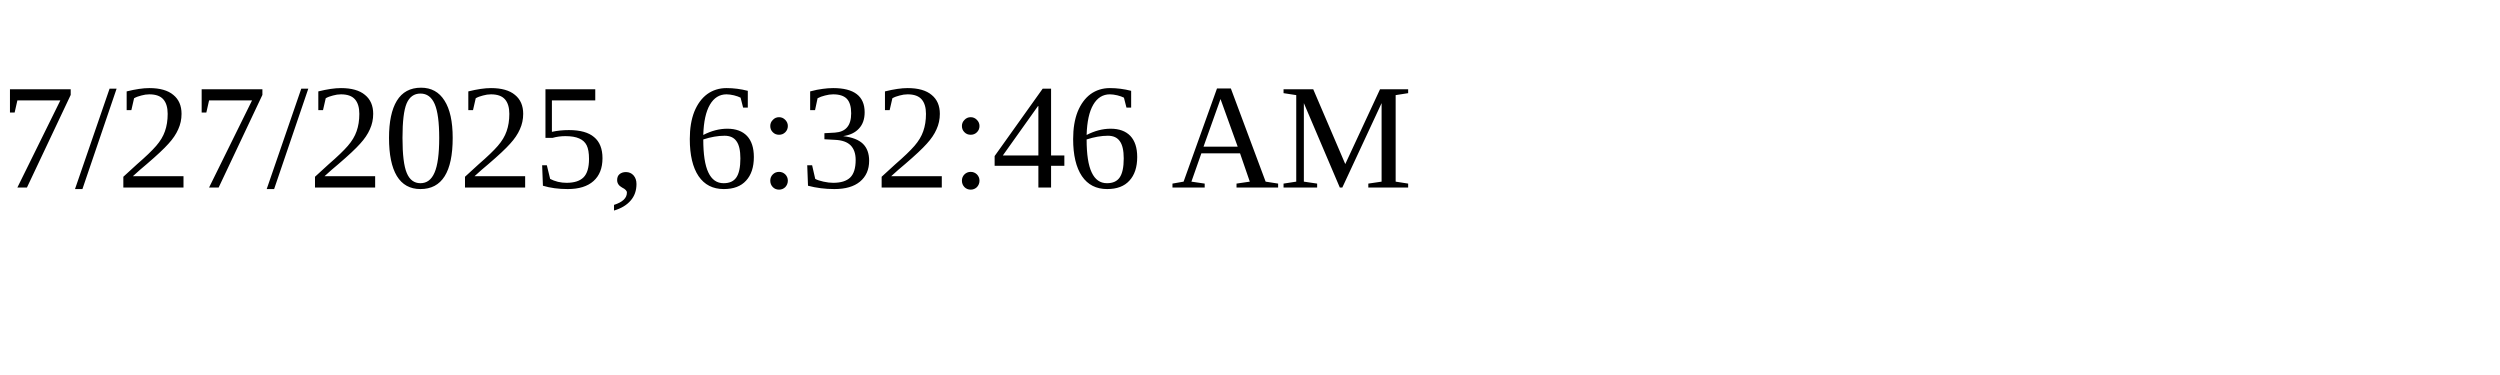
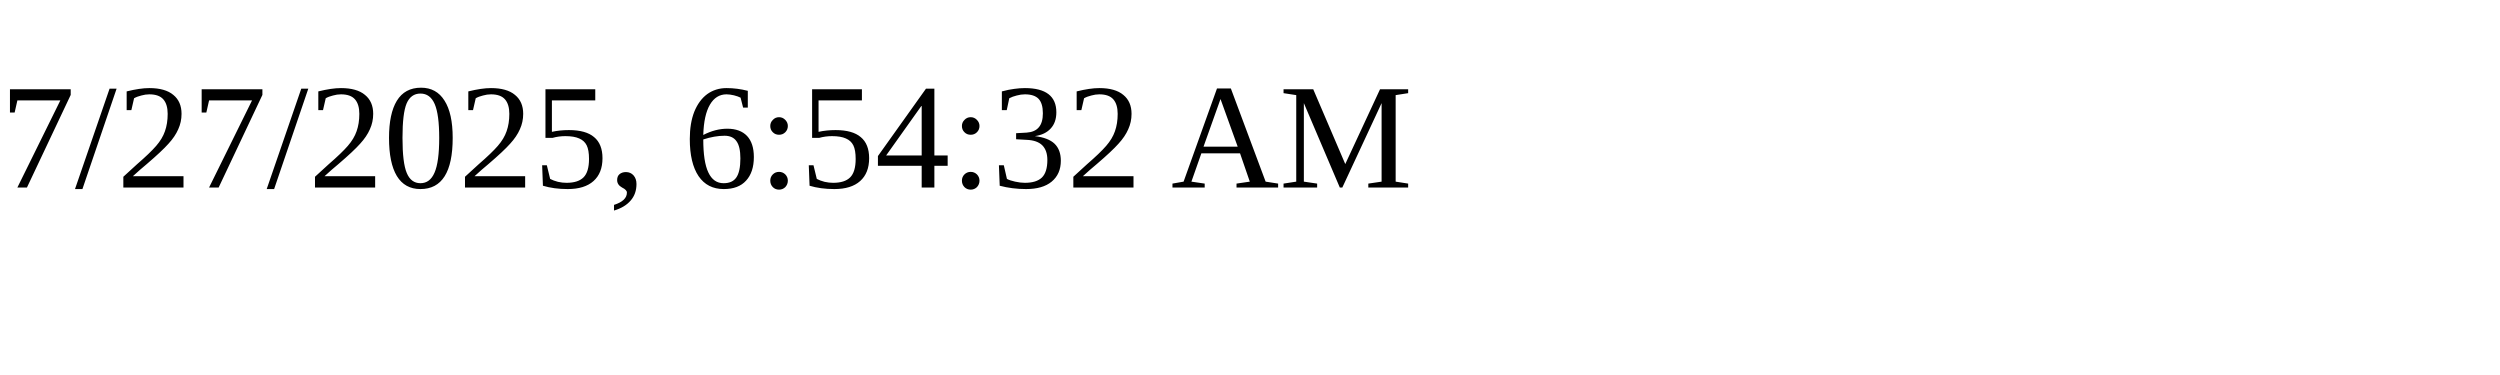
<svg xmlns="http://www.w3.org/2000/svg" height="30" width="200">
-   <text x="0" y="15">7/27/2025, 6:32:46 AM</text>
+   <text x="0" y="15">7/27/2025, 6:54:32 AM</text>
</svg>
